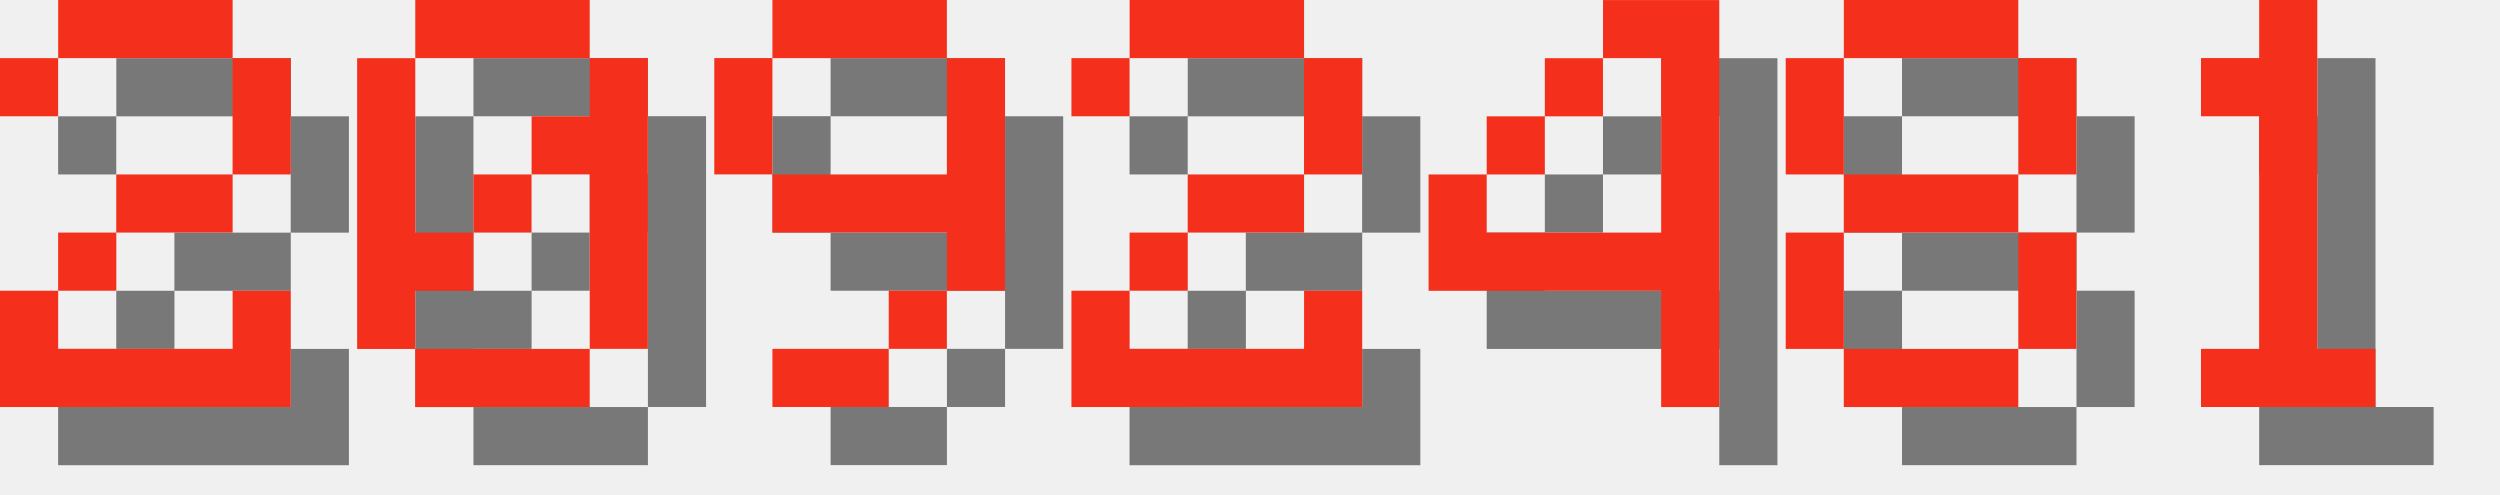
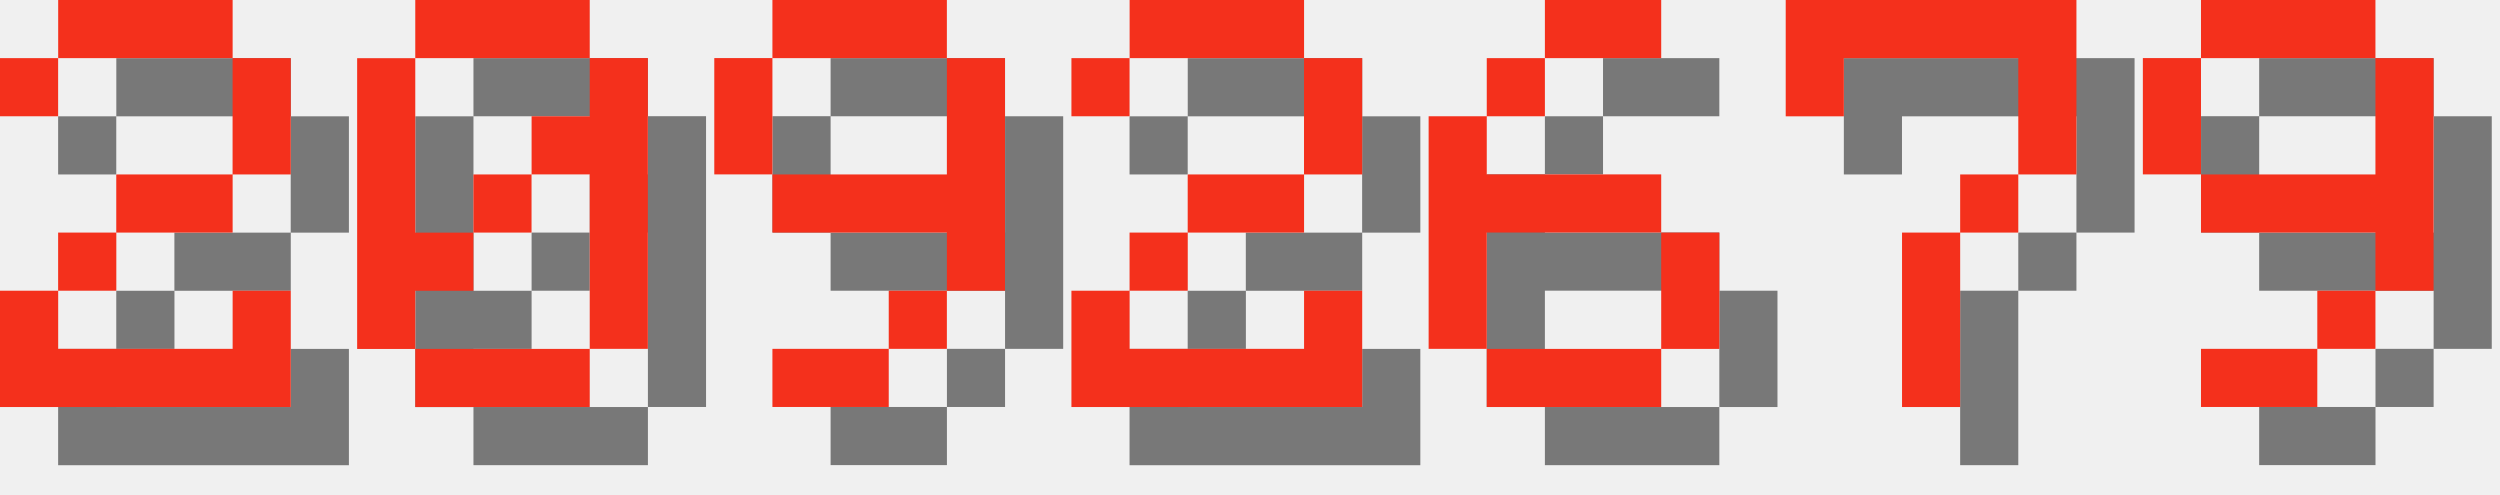
<svg xmlns="http://www.w3.org/2000/svg" version="1.1" width="182.0" height="36">
  <style>
        .text-foreground {
            fill: #F4301C;
        }
        .text-shadow {
            fill: #000000;
            fill-opacity: 0.5;
        }
    </style>
  <g class="digit" id="digit_2" transform="translate(0.0, 0), scale(4)">
    <path id="digit_2_shadow" class="text-shadow" d="m1.058 2.117v1.058h1.058v-1.058h3.175v2.117h-2.117v1.058h-1.058v1.058h-1.058v2.117h5.292v-2.117h-1.058v1.058h-3.175v-1.058h1.058v-1.058h2.117v-1.058h1.058v-2.117h-1.058v-1.058h-3.175v1.058h-1.058z" fill-opacity=".5" style="paint-order:stroke fill markers" />
    <path id="digit_2_fg" class="text-foreground" d="m0 1.058v1.058h1.058v-1.058h3.175v2.117h-2.117v1.058h-1.058v1.058h-1.058v2.117h5.292v-2.117h-1.058v1.058h-3.175v-1.058h1.058v-1.058h2.117v-1.058h1.058v-2.117h-1.058v-1.058h-3.175v1.058h-1.058z" fill="#fff" style="paint-order:stroke fill markers" />
  </g>
  <g class="digit" id="digit_0" transform="translate(26.0, 0), scale(4)">
    <path id="digit_0_shadow" class="text-shadow" d="m2.117 1.058v1.058h3.175v-1.058h-3.175zm3.175 1.058v1.058h-1.058v1.058h1.058v3.175h1.058v-5.292h-1.058zm0 5.292h-3.175v1.058h3.175v-1.058zm-3.175 0v-1.058h1.058v-1.058h-1.058v-3.175h-1.058v5.292h1.058zm1.058-2.117h1.058v-1.058h-1.058v1.058z" fill-opacity=".5" style="paint-order:stroke fill markers" />
    <path id="digit_0_fg" class="text-foreground" d="m1.058 0v1.058h3.175v-1.058h-3.175zm3.175 1.058v1.058h-1.058v1.058h1.058v3.175h1.058v-5.292h-1.058zm0 5.292h-3.175v1.058h3.175v-1.058zm-3.175 0v-1.058h1.058v-1.058h-1.058v-3.175h-1.058v5.292h1.058zm1.058-2.117h1.058v-1.058h-1.058v1.058z" fill="#fff" style="paint-order:stroke fill markers" />
  </g>
  <g class="digit" id="digit_9" transform="translate(52.0, 0), scale(4)">
    <path id="digit_9_shadow" class="text-shadow" d="m2.117 1.058v1.058h3.175v-1.058h-3.175zm3.175 1.058v2.117h-3.175v1.058h3.175v1.058h1.058v-4.233h-1.058zm0 4.233h-1.058v1.058h1.058v-1.058zm-1.058 1.058h-2.117v1.058h2.117v-1.058zm-2.117-3.175v-2.117h-1.058v2.117h1.058z" fill-opacity=".5" style="paint-order:stroke fill markers" />
    <path id="digit_9_fg" class="text-foreground" d="m1.058 0v1.058h3.175v-1.058h-3.175zm3.175 1.058v2.117h-3.175v1.058h3.175v1.058h1.058v-4.233h-1.058zm0 4.233h-1.058v1.058h1.058v-1.058zm-1.058 1.058h-2.117v1.058h2.117v-1.058zm-2.117-3.175v-2.117h-1.058v2.117h1.058z" fill="#fff" style="paint-order:stroke fill markers" />
  </g>
  <g class="digit" id="digit_2" transform="translate(78.0, 0), scale(4)">
    <path id="digit_2_shadow" class="text-shadow" d="m1.058 2.117v1.058h1.058v-1.058h3.175v2.117h-2.117v1.058h-1.058v1.058h-1.058v2.117h5.292v-2.117h-1.058v1.058h-3.175v-1.058h1.058v-1.058h2.117v-1.058h1.058v-2.117h-1.058v-1.058h-3.175v1.058h-1.058z" fill-opacity=".5" style="paint-order:stroke fill markers" />
    <path id="digit_2_fg" class="text-foreground" d="m0 1.058v1.058h1.058v-1.058h3.175v2.117h-2.117v1.058h-1.058v1.058h-1.058v2.117h5.292v-2.117h-1.058v1.058h-3.175v-1.058h1.058v-1.058h2.117v-1.058h1.058v-2.117h-1.058v-1.058h-3.175v1.058h-1.058z" fill="#fff" style="paint-order:stroke fill markers" />
  </g>
-   <g class="digit" id="digit_4" transform="translate(104.0, 0), scale(4)">
-     <path id="digit_4_shadow" class="text-shadow" d="m4.233 1.058v1.058h1.058v3.175h-3.175v-1.058h-1.058v2.117h4.233v2.117h1.058v-7.408h-2.117zm-2.117 3.175h1.058v-1.058h-1.058v1.058zm1.058-1.058h1.058v-1.058h-1.058v1.058z" fill-opacity=".5" style="paint-order:stroke fill markers" />
-     <path id="digit_4_fg" class="text-foreground" d="m3.175 0v1.058h1.058v3.175h-3.175v-1.058h-1.058v2.117h4.233v2.117h1.058v-7.408h-2.117zm-2.117 3.175h1.058v-1.058h-1.058v1.058zm1.058-1.058h1.058v-1.058h-1.058v1.058z" fill="#fff" style="paint-order:stroke fill markers" />
+   <g class="digit" id="digit_6" transform="translate(104.0, 0), scale(4)">
+     <path id="digit_6_shadow" class="text-shadow" d="m3.175 1.058v1.058h2.117v-1.058h-2.117zm0 1.058h-1.058v1.058h1.058v-1.058zm-1.058 1.058h-1.058v4.233h1.058v-2.117h3.175v-1.058h-3.175v-1.058zm3.175 2.117v2.117h1.058v-2.117h-1.058zm0 2.117h-3.175v1.058h3.175v-1.058z" fill-opacity=".5" style="paint-order:stroke fill markers" />
+     <path id="digit_6_fg" class="text-foreground" d="m2.117 0v1.058h2.117v-1.058h-2.117zm0 1.058h-1.058v1.058h1.058v-1.058zm-1.058 1.058h-1.058v4.233h1.058v-2.117h3.175v-1.058h-3.175v-1.058zm3.175 2.117v2.117h1.058v-2.117h-1.058zm0 2.117h-3.175v1.058h3.175v-1.058z" fill="#fff" style="paint-order:stroke fill markers" />
  </g>
-   <g class="digit" id="digit_8" transform="translate(130.0, 0), scale(4)">
-     <path id="digit_8_shadow" class="text-shadow" d="m2.117 1.058v1.058h3.175v-1.058h-3.175zm3.175 1.058v2.117h1.058v-2.117h-1.058zm0 2.117h-3.175v1.058h3.175v-1.058zm0 1.058v2.117h1.058v-2.117h-1.058zm0 2.117h-3.175v1.058h3.175v-1.058zm-3.175 0v-2.117h-1.058v2.117h1.058zm0-3.175v-2.117h-1.058v2.117h1.058z" fill-opacity=".5" style="paint-order:stroke fill markers" />
-     <path id="digit_8_fg" class="text-foreground" d="m1.058 0v1.058h3.175v-1.058h-3.175zm3.175 1.058v2.117h1.058v-2.117h-1.058zm0 2.117h-3.175v1.058h3.175v-1.058zm0 1.058v2.117h1.058v-2.117h-1.058zm0 2.117h-3.175v1.058h3.175v-1.058zm-3.175 0v-2.117h-1.058v2.117h1.058zm0-3.175v-2.117h-1.058v2.117h1.058z" fill="#fff" style="paint-order:stroke fill markers" />
+   <g class="digit" id="digit_7" transform="translate(130.0, 0), scale(4)">
+     <path id="digit_7_shadow" class="text-shadow" d="m1.058 1.058 2e-6 2.117h1.058v-1.058h3.175v1.058l2e-7 1.058h-1.058v1.058h-1.058l4e-7 3.175 1.058 1e-7v-3.175h1.058v-1.058h1.058l5e-7 -1.058v-2.117z" fill-opacity=".5" style="paint-order:stroke fill markers" />
+     <path id="digit_7_fg" class="text-foreground" d="m0 0 2e-6 2.117h1.058v-1.058h3.175v1.058l2e-7 1.058h-1.058v1.058h-1.058l4e-7 3.175 1.058 1e-7v-3.175h1.058v-1.058h1.058l5e-7 -1.058v-2.117z" fill="#fff" style="paint-order:stroke fill markers" />
  </g>
-   <g class="digit" id="digit_1" transform="translate(156.0, 0), scale(4)">
-     <path id="digit_1_shadow" class="text-shadow" d="m2.117 2.117v1.058h1.058v4.233h-1.058v1.058h3.175v-1.058h-1.058v-6.35h-1.058v1.058h-1.058z" fill-opacity=".5" style="paint-order:stroke fill markers" />
-     <path id="digit_1_fg" class="text-foreground" d="m1.058 1.058v1.058h1.058v4.233h-1.058v1.058h3.175v-1.058h-1.058v-6.35h-1.058v1.058h-1.058z" fill="#fff" style="paint-order:stroke fill markers" />
+   <g class="digit" id="digit_9" transform="translate(156.0, 0), scale(4)">
+     <path id="digit_9_shadow" class="text-shadow" d="m2.117 1.058v1.058h3.175v-1.058h-3.175zm3.175 1.058v2.117h-3.175v1.058h3.175v1.058h1.058v-4.233h-1.058zm0 4.233h-1.058v1.058h1.058v-1.058zm-1.058 1.058h-2.117v1.058h2.117v-1.058zm-2.117-3.175v-2.117h-1.058v2.117h1.058z" fill-opacity=".5" style="paint-order:stroke fill markers" />
+     <path id="digit_9_fg" class="text-foreground" d="m1.058 0v1.058h3.175v-1.058h-3.175zm3.175 1.058v2.117h-3.175v1.058h3.175v1.058h1.058v-4.233h-1.058zm0 4.233h-1.058v1.058h1.058v-1.058zm-1.058 1.058h-2.117v1.058h2.117v-1.058zm-2.117-3.175v-2.117h-1.058v2.117h1.058z" fill="#fff" style="paint-order:stroke fill markers" />
  </g>
</svg>
